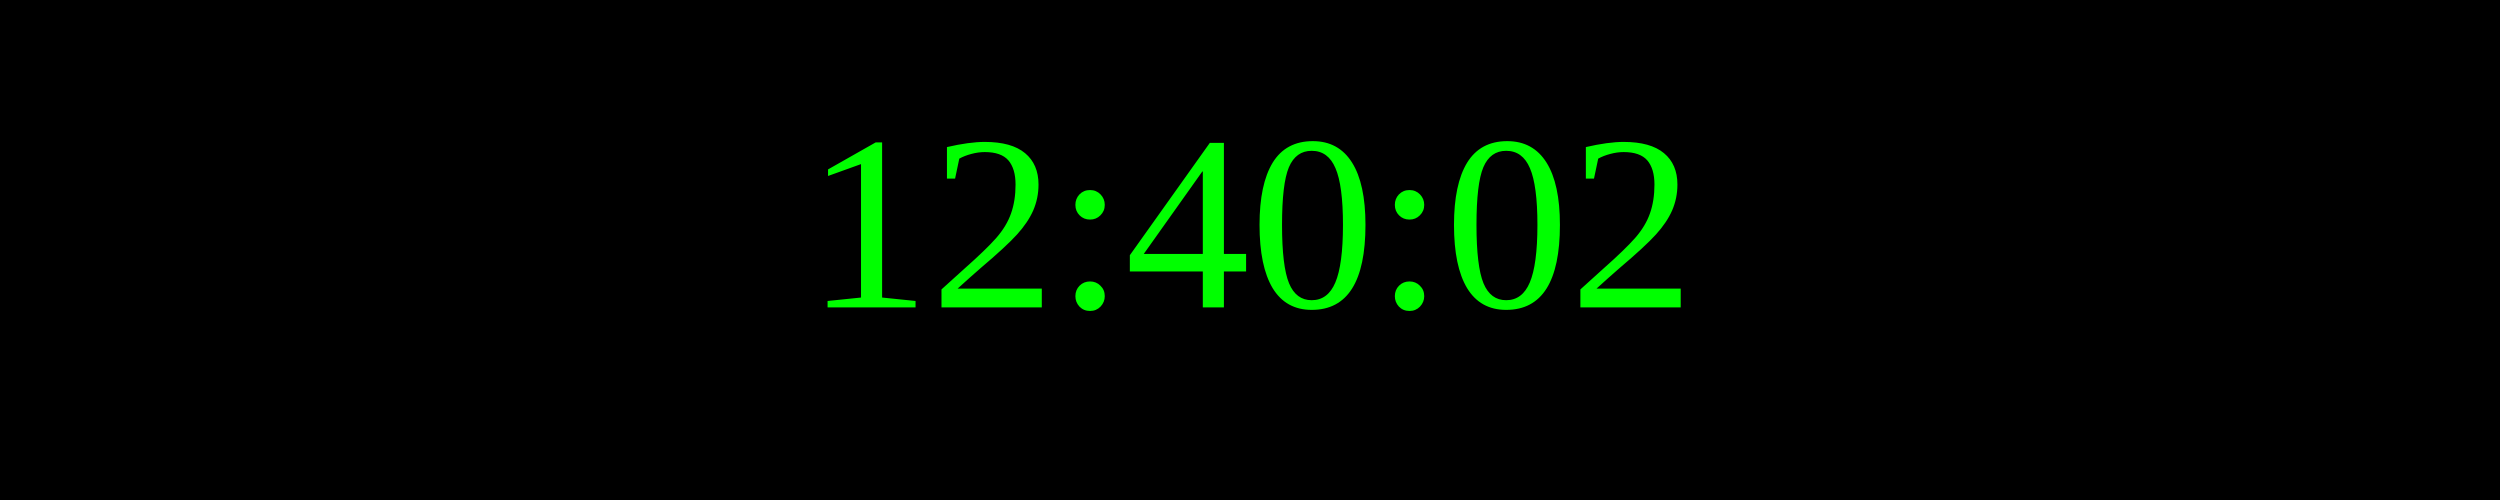
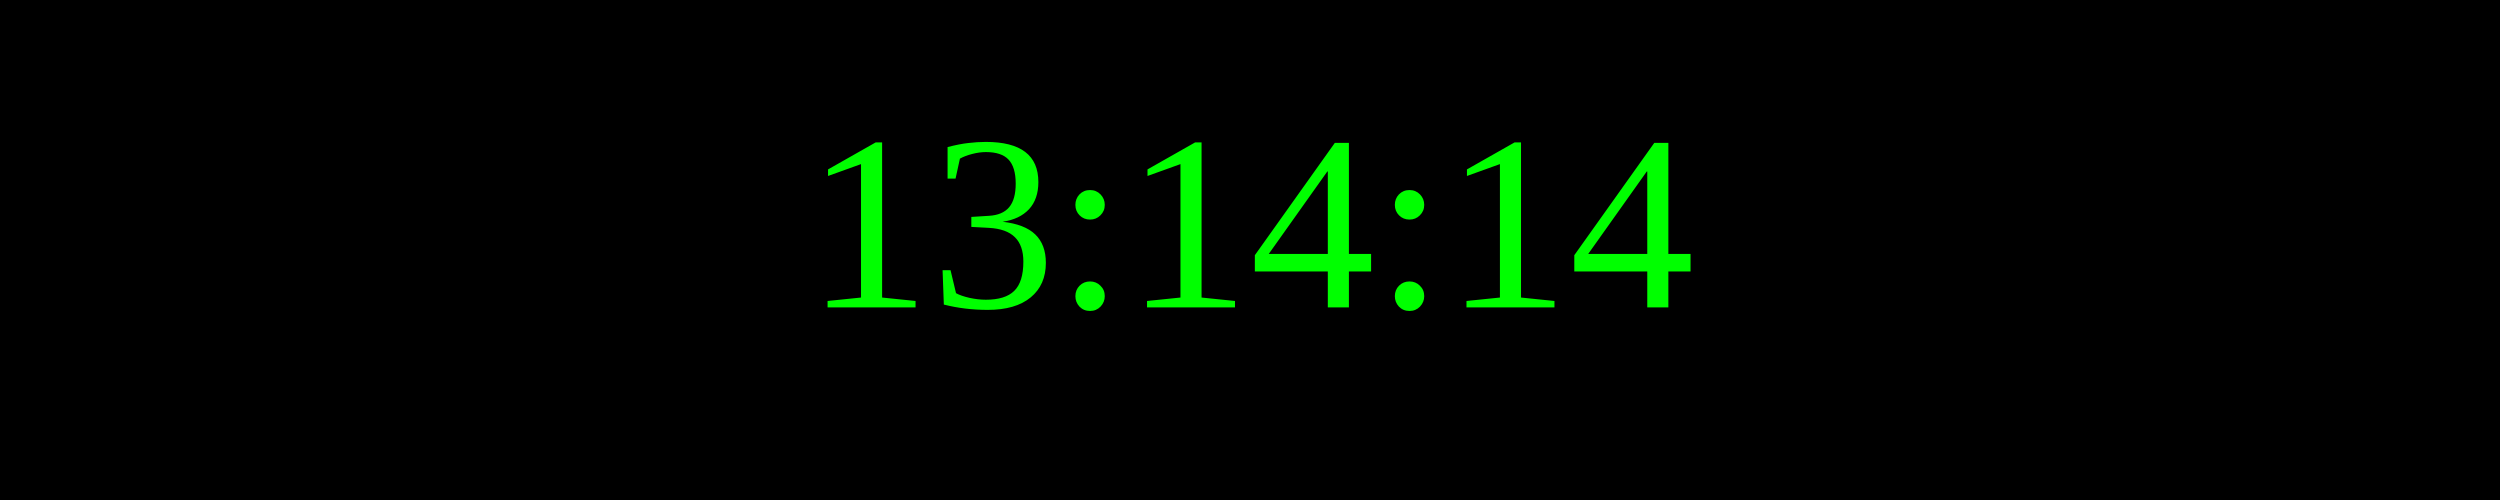
<svg xmlns="http://www.w3.org/2000/svg" width="250" height="50">
  <rect width="100%" height="100%" fill="black" />
  <text x="50%" y="50%" font-size="25" fill="lime" text-anchor="middle" dominant-baseline="middle">
- 12:40:02
+ 13:14:14
</text>
</svg>
